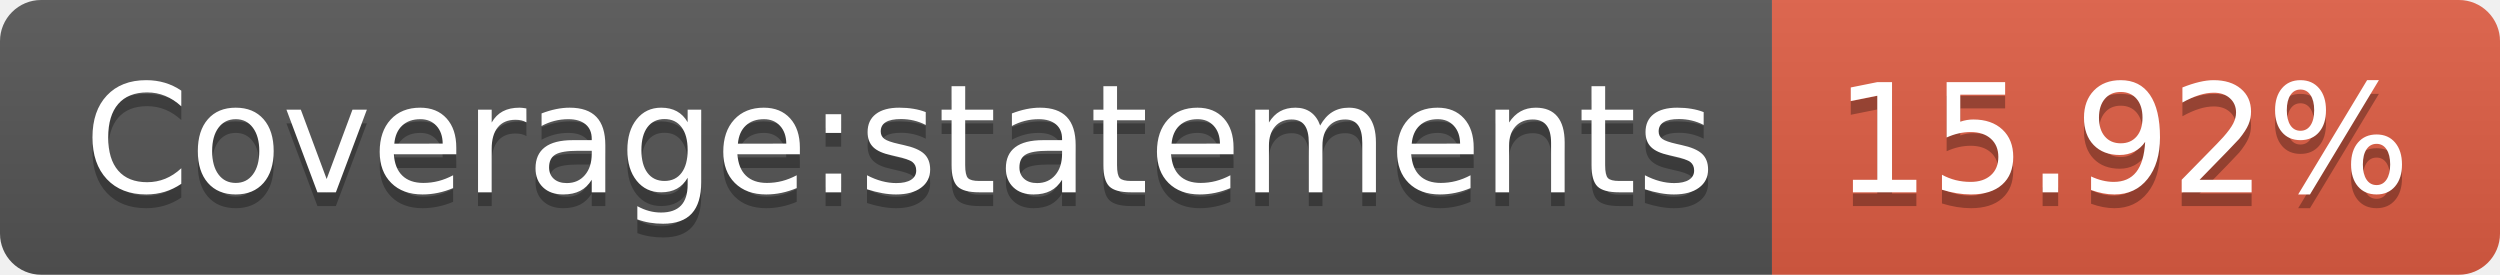
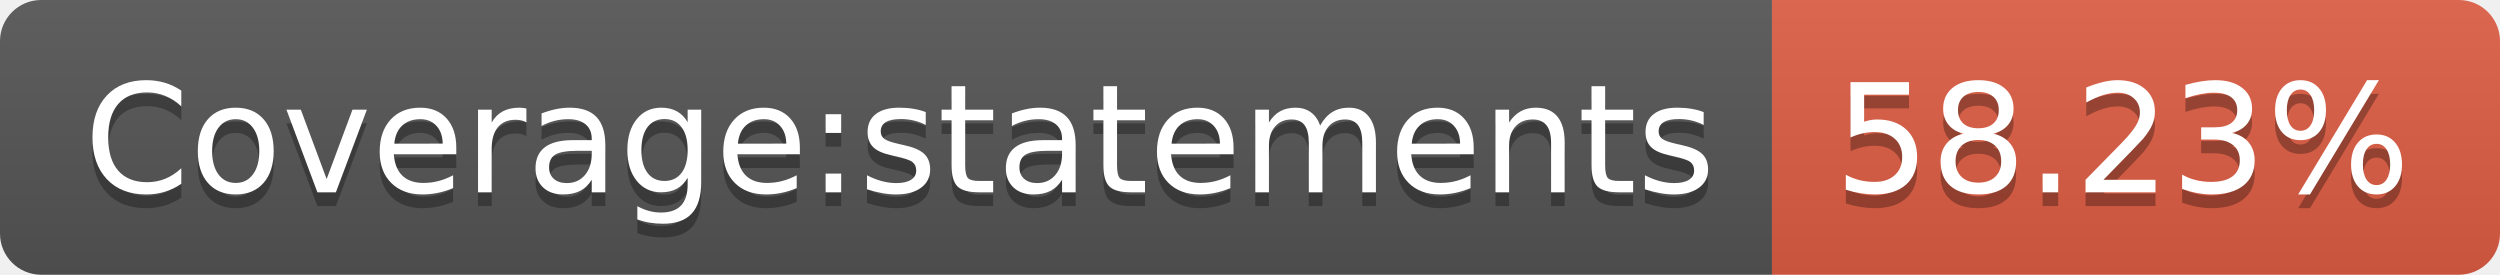
- <svg xmlns="http://www.w3.org/2000/svg" width="182" height="20" role="img" aria-label="Coverage:statements: 15.92%">
+ <svg xmlns="http://www.w3.org/2000/svg" width="182" height="20" role="img" aria-label="Coverage:statements: 58.23%">
  <linearGradient id="s" x2="0" y2="100%">
    <stop offset="0" stop-color="#bbb" stop-opacity=".1" />
    <stop offset="1" stop-opacity=".1" />
  </linearGradient>
  <clipPath id="r">
    <rect width="182" height="20" rx="3" fill="#fff" />
  </clipPath>
  <g clip-path="url(#r)">
    <rect width="129" height="20" fill="#555" />
    <rect x="129" width="53" height="20" fill="#e05d44" />
    <rect width="182" height="20" fill="url(#s)" />
  </g>
  <g fill="#fff" text-anchor="middle" font-family="Verdana,Geneva,DejaVu Sans,sans-serif" text-rendering="geometricPrecision" font-size="110">
    <text aria-hidden="true" x="655" y="150" fill="#010101" fill-opacity=".3" transform="scale(.1)" textLength="1190">Coverage:statements</text>
    <text x="655" y="140" transform="scale(.1)" fill="#fff" textLength="1190">Coverage:statements</text>
-     <text aria-hidden="true" x="1545" y="150" fill="#010101" fill-opacity=".3" transform="scale(.1)" textLength="430">15.92%</text>
-     <text x="1545" y="140" transform="scale(.1)" fill="#fff" textLength="430">15.92%</text>
+     <text aria-hidden="true" x="1545" y="150" fill="#010101" fill-opacity=".3" transform="scale(.1)" textLength="430">58.23%</text>
+     <text x="1545" y="140" transform="scale(.1)" fill="#fff" textLength="430">58.23%</text>
  </g>
</svg>
